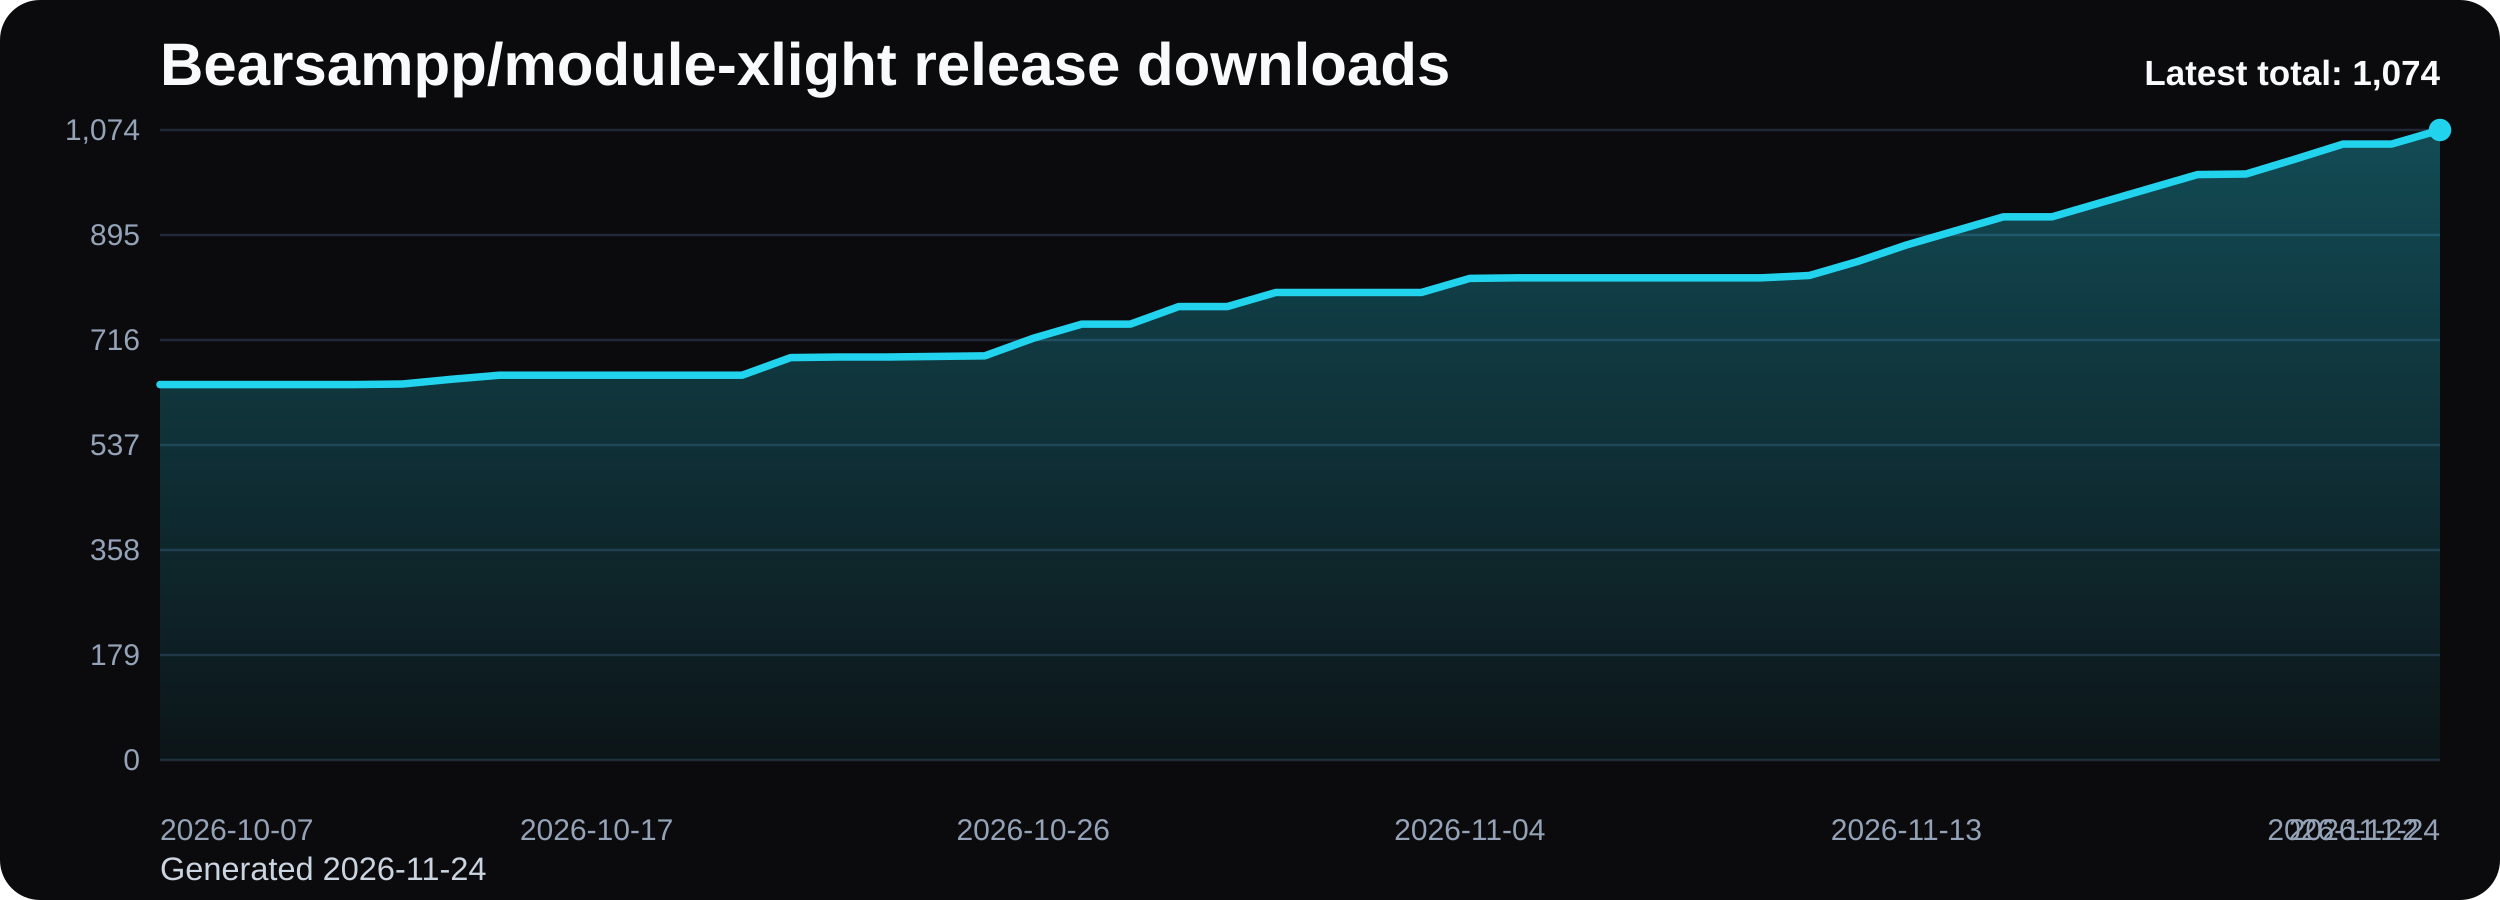
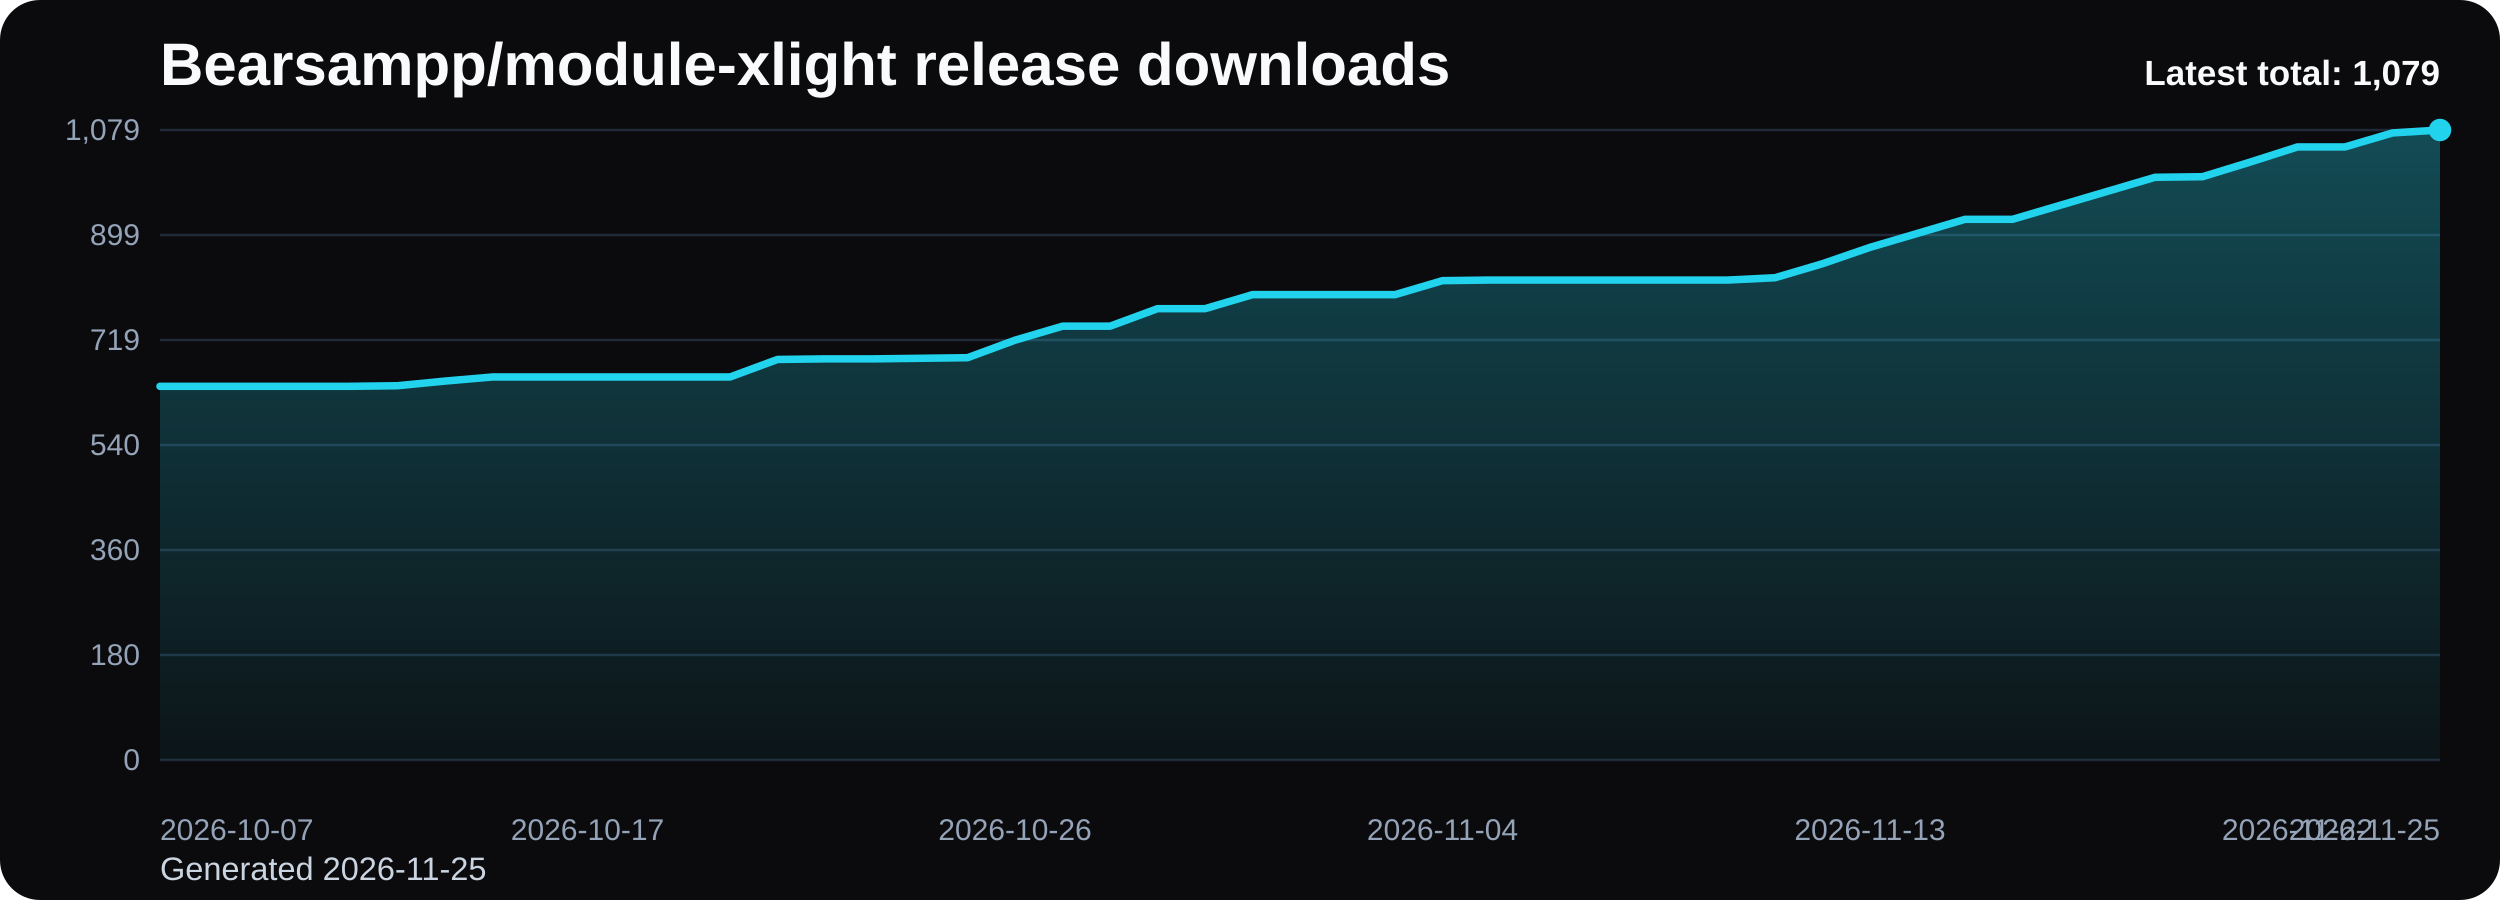
<svg xmlns="http://www.w3.org/2000/svg" viewBox="0 0 1000 360" role="img" aria-label="Bearsampp/module-xlight release downloads chart">
  <defs>
    <linearGradient id="fill-total-trend-black" x1="0" y1="0" x2="0" y2="1">
      <stop offset="0%" stop-color="#22d3ee" stop-opacity="0.32" />
      <stop offset="100%" stop-color="#22d3ee" stop-opacity="0.05" />
    </linearGradient>
    <style>
      .bg { fill: #0b0b0d; }
      .title { font: 700 24px Arial, sans-serif; fill: #f8fafc; }
      .sub { font: 400 13px Arial, sans-serif; fill: #cbd5e1; }
      .grid { stroke: #1f2937; stroke-width: 1; }
      .axis { font: 400 12px Arial, sans-serif; fill: #94a3b8; }
      .line { fill: none; stroke: #22d3ee; stroke-width: 3; stroke-linecap: round; stroke-linejoin: round; }
      .dot { fill: #22d3ee; }
      .value { font: 600 11px Arial, sans-serif; fill: #cbd5e1; }
      .latest { font: 700 14px Arial, sans-serif; fill: #f8fafc; }
    </style>
  </defs>
  <rect class="bg" x="0" y="0" width="1000" height="360" rx="16" />
  <text class="title" x="64" y="34">Bearsampp/module-xlight release downloads</text>
-   <text class="sub" x="64" y="352">Generated 2026-11-24</text>
+   <text class="sub" x="64" y="352">Generated 2026-11-25</text>
  <line x1="64" y1="52.00" x2="976" y2="52.00" class="grid" />
-   <text x="56" y="56.00" text-anchor="end" class="axis">1,074</text>
+   <text x="56" y="56.00" text-anchor="end" class="axis">1,079</text>
  <line x1="64" y1="94.00" x2="976" y2="94.00" class="grid" />
-   <text x="56" y="98.00" text-anchor="end" class="axis">895</text>
+   <text x="56" y="98.00" text-anchor="end" class="axis">899</text>
  <line x1="64" y1="136.00" x2="976" y2="136.00" class="grid" />
-   <text x="56" y="140.00" text-anchor="end" class="axis">716</text>
+   <text x="56" y="140.00" text-anchor="end" class="axis">719</text>
  <line x1="64" y1="178.00" x2="976" y2="178.00" class="grid" />
-   <text x="56" y="182.00" text-anchor="end" class="axis">537</text>
+   <text x="56" y="182.00" text-anchor="end" class="axis">540</text>
  <line x1="64" y1="220.00" x2="976" y2="220.00" class="grid" />
-   <text x="56" y="224.00" text-anchor="end" class="axis">358</text>
+   <text x="56" y="224.00" text-anchor="end" class="axis">360</text>
  <line x1="64" y1="262.00" x2="976" y2="262.00" class="grid" />
-   <text x="56" y="266.00" text-anchor="end" class="axis">179</text>
+   <text x="56" y="266.00" text-anchor="end" class="axis">180</text>
  <line x1="64" y1="304.00" x2="976" y2="304.00" class="grid" />
  <text x="56" y="308.00" text-anchor="end" class="axis">0</text>
-   <path d="M 64.00 304 L 64.00 153.83 L 83.40 153.83 L 102.81 153.83 L 122.21 153.83 L 141.62 153.83 L 161.02 153.60 L 180.43 151.72 L 199.83 150.08 L 219.23 150.08 L 238.64 150.08 L 258.04 150.08 L 277.45 150.08 L 296.85 150.08 L 316.26 143.04 L 335.66 142.80 L 355.06 142.80 L 374.47 142.57 L 393.87 142.34 L 413.28 135.30 L 432.68 129.66 L 452.09 129.66 L 471.49 122.63 L 490.89 122.63 L 510.30 116.99 L 529.70 116.99 L 549.11 116.99 L 568.51 116.99 L 587.91 111.36 L 607.32 111.13 L 626.72 111.13 L 646.13 111.13 L 665.53 111.13 L 684.94 111.13 L 704.34 111.13 L 723.74 110.19 L 743.15 104.56 L 762.55 97.99 L 781.96 92.36 L 801.36 86.73 L 820.77 86.73 L 840.17 81.09 L 859.57 75.46 L 878.98 69.83 L 898.38 69.60 L 917.79 63.73 L 937.19 57.63 L 956.60 57.63 L 976.00 52.00 L 976.00 304 Z" fill="url(#fill-total-trend-black)" />
-   <polyline class="line" points="64.00,153.83 83.40,153.83 102.81,153.83 122.21,153.83 141.62,153.83 161.02,153.60 180.43,151.72 199.83,150.08 219.23,150.08 238.64,150.08 258.04,150.08 277.45,150.08 296.85,150.08 316.26,143.04 335.66,142.80 355.06,142.80 374.47,142.57 393.87,142.34 413.28,135.30 432.68,129.66 452.09,129.66 471.49,122.63 490.89,122.63 510.30,116.99 529.70,116.99 549.11,116.99 568.51,116.99 587.91,111.36 607.32,111.13 626.72,111.13 646.13,111.13 665.53,111.13 684.94,111.13 704.34,111.13 723.74,110.19 743.15,104.56 762.55,97.99 781.96,92.36 801.36,86.73 820.77,86.73 840.17,81.09 859.57,75.46 878.98,69.83 898.38,69.60 917.79,63.73 937.19,57.63 956.60,57.63 976.00,52.00" />
+   <path d="M 64.00 304 L 64.00 154.53 L 83.00 154.53 L 102.00 154.53 L 121.00 154.53 L 140.00 154.53 L 159.00 154.29 L 178.00 152.43 L 197.00 150.79 L 216.00 150.79 L 235.00 150.79 L 254.00 150.79 L 273.00 150.79 L 292.00 150.79 L 311.00 143.78 L 330.00 143.55 L 349.00 143.55 L 368.00 143.32 L 387.00 143.08 L 406.00 136.08 L 425.00 130.47 L 444.00 130.47 L 463.00 123.47 L 482.00 123.47 L 501.00 117.86 L 520.00 117.86 L 539.00 117.86 L 558.00 117.86 L 577.00 112.26 L 596.00 112.02 L 615.00 112.02 L 634.00 112.02 L 653.00 112.02 L 672.00 112.02 L 691.00 112.02 L 710.00 111.09 L 729.00 105.48 L 748.00 98.94 L 767.00 93.34 L 786.00 87.73 L 805.00 87.73 L 824.00 82.13 L 843.00 76.52 L 862.00 70.92 L 881.00 70.68 L 900.00 64.85 L 919.00 58.77 L 938.00 58.77 L 957.00 53.17 L 976.00 52.00 L 976.00 304 Z" fill="url(#fill-total-trend-black)" />
+   <polyline class="line" points="64.00,154.53 83.00,154.53 102.00,154.53 121.00,154.53 140.00,154.53 159.00,154.29 178.00,152.43 197.00,150.79 216.00,150.79 235.00,150.79 254.00,150.79 273.00,150.79 292.00,150.79 311.00,143.78 330.00,143.55 349.00,143.55 368.00,143.32 387.00,143.08 406.00,136.08 425.00,130.47 444.00,130.47 463.00,123.47 482.00,123.47 501.00,117.86 520.00,117.86 539.00,117.86 558.00,117.86 577.00,112.26 596.00,112.02 615.00,112.02 634.00,112.02 653.00,112.02 672.00,112.02 691.00,112.02 710.00,111.09 729.00,105.48 748.00,98.94 767.00,93.34 786.00,87.73 805.00,87.73 824.00,82.13 843.00,76.52 862.00,70.92 881.00,70.68 900.00,64.85 919.00,58.77 938.00,58.77 957.00,53.17 976.00,52.00" />
  <circle class="dot" cx="976.00" cy="52.00" r="4.5" />
  <text class="axis" x="64.00" y="336" text-anchor="start">2026-10-07</text>
-   <text class="axis" x="238.64" y="336" text-anchor="middle">2026-10-17</text>
-   <text class="axis" x="413.28" y="336" text-anchor="middle">2026-10-26</text>
-   <text class="axis" x="587.91" y="336" text-anchor="middle">2026-11-04</text>
-   <text class="axis" x="762.55" y="336" text-anchor="middle">2026-11-13</text>
-   <text class="axis" x="937.19" y="336" text-anchor="middle">2026-11-22</text>
-   <text class="axis" x="976.00" y="336" text-anchor="end">2026-11-24</text>
-   <text class="latest" x="976" y="34" text-anchor="end">Latest total: 1,074</text>
+   <text class="axis" x="235.00" y="336" text-anchor="middle">2026-10-17</text>
+   <text class="axis" x="406.00" y="336" text-anchor="middle">2026-10-26</text>
+   <text class="axis" x="577.00" y="336" text-anchor="middle">2026-11-04</text>
+   <text class="axis" x="748.00" y="336" text-anchor="middle">2026-11-13</text>
+   <text class="axis" x="919.00" y="336" text-anchor="middle">2026-11-22</text>
+   <text class="axis" x="976.00" y="336" text-anchor="end">2026-11-25</text>
+   <text class="latest" x="976" y="34" text-anchor="end">Latest total: 1,079</text>
</svg>
